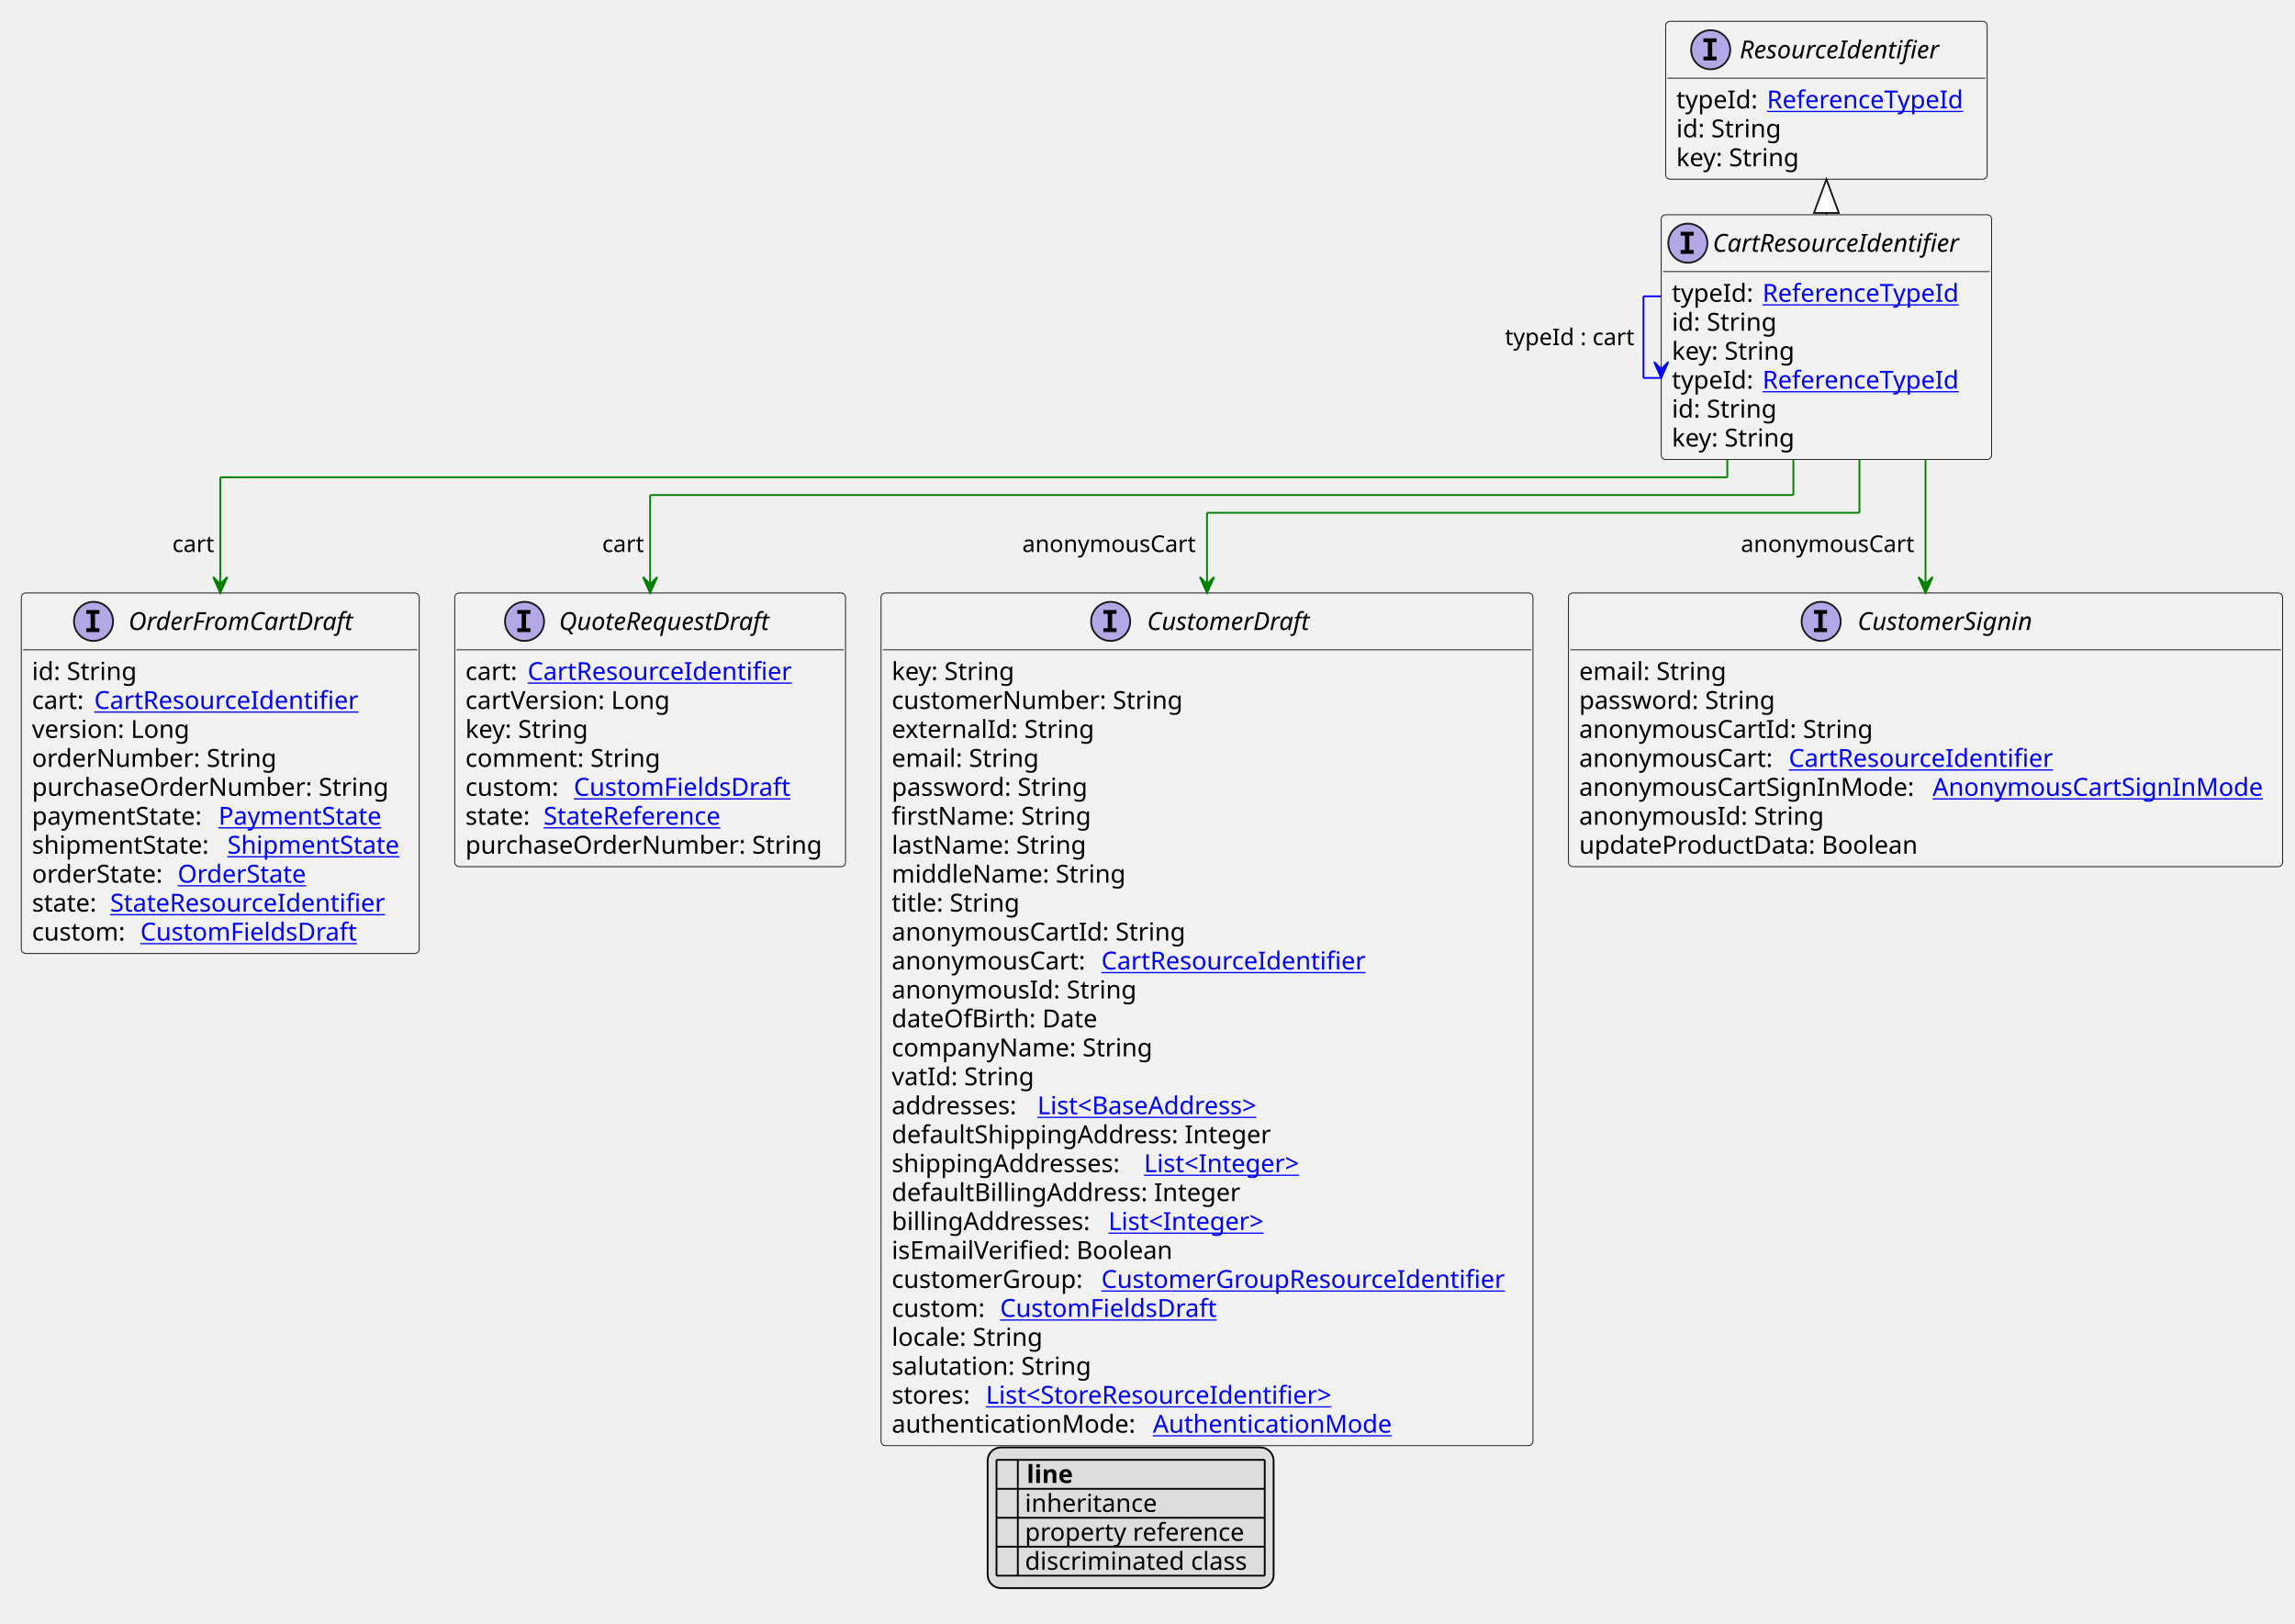
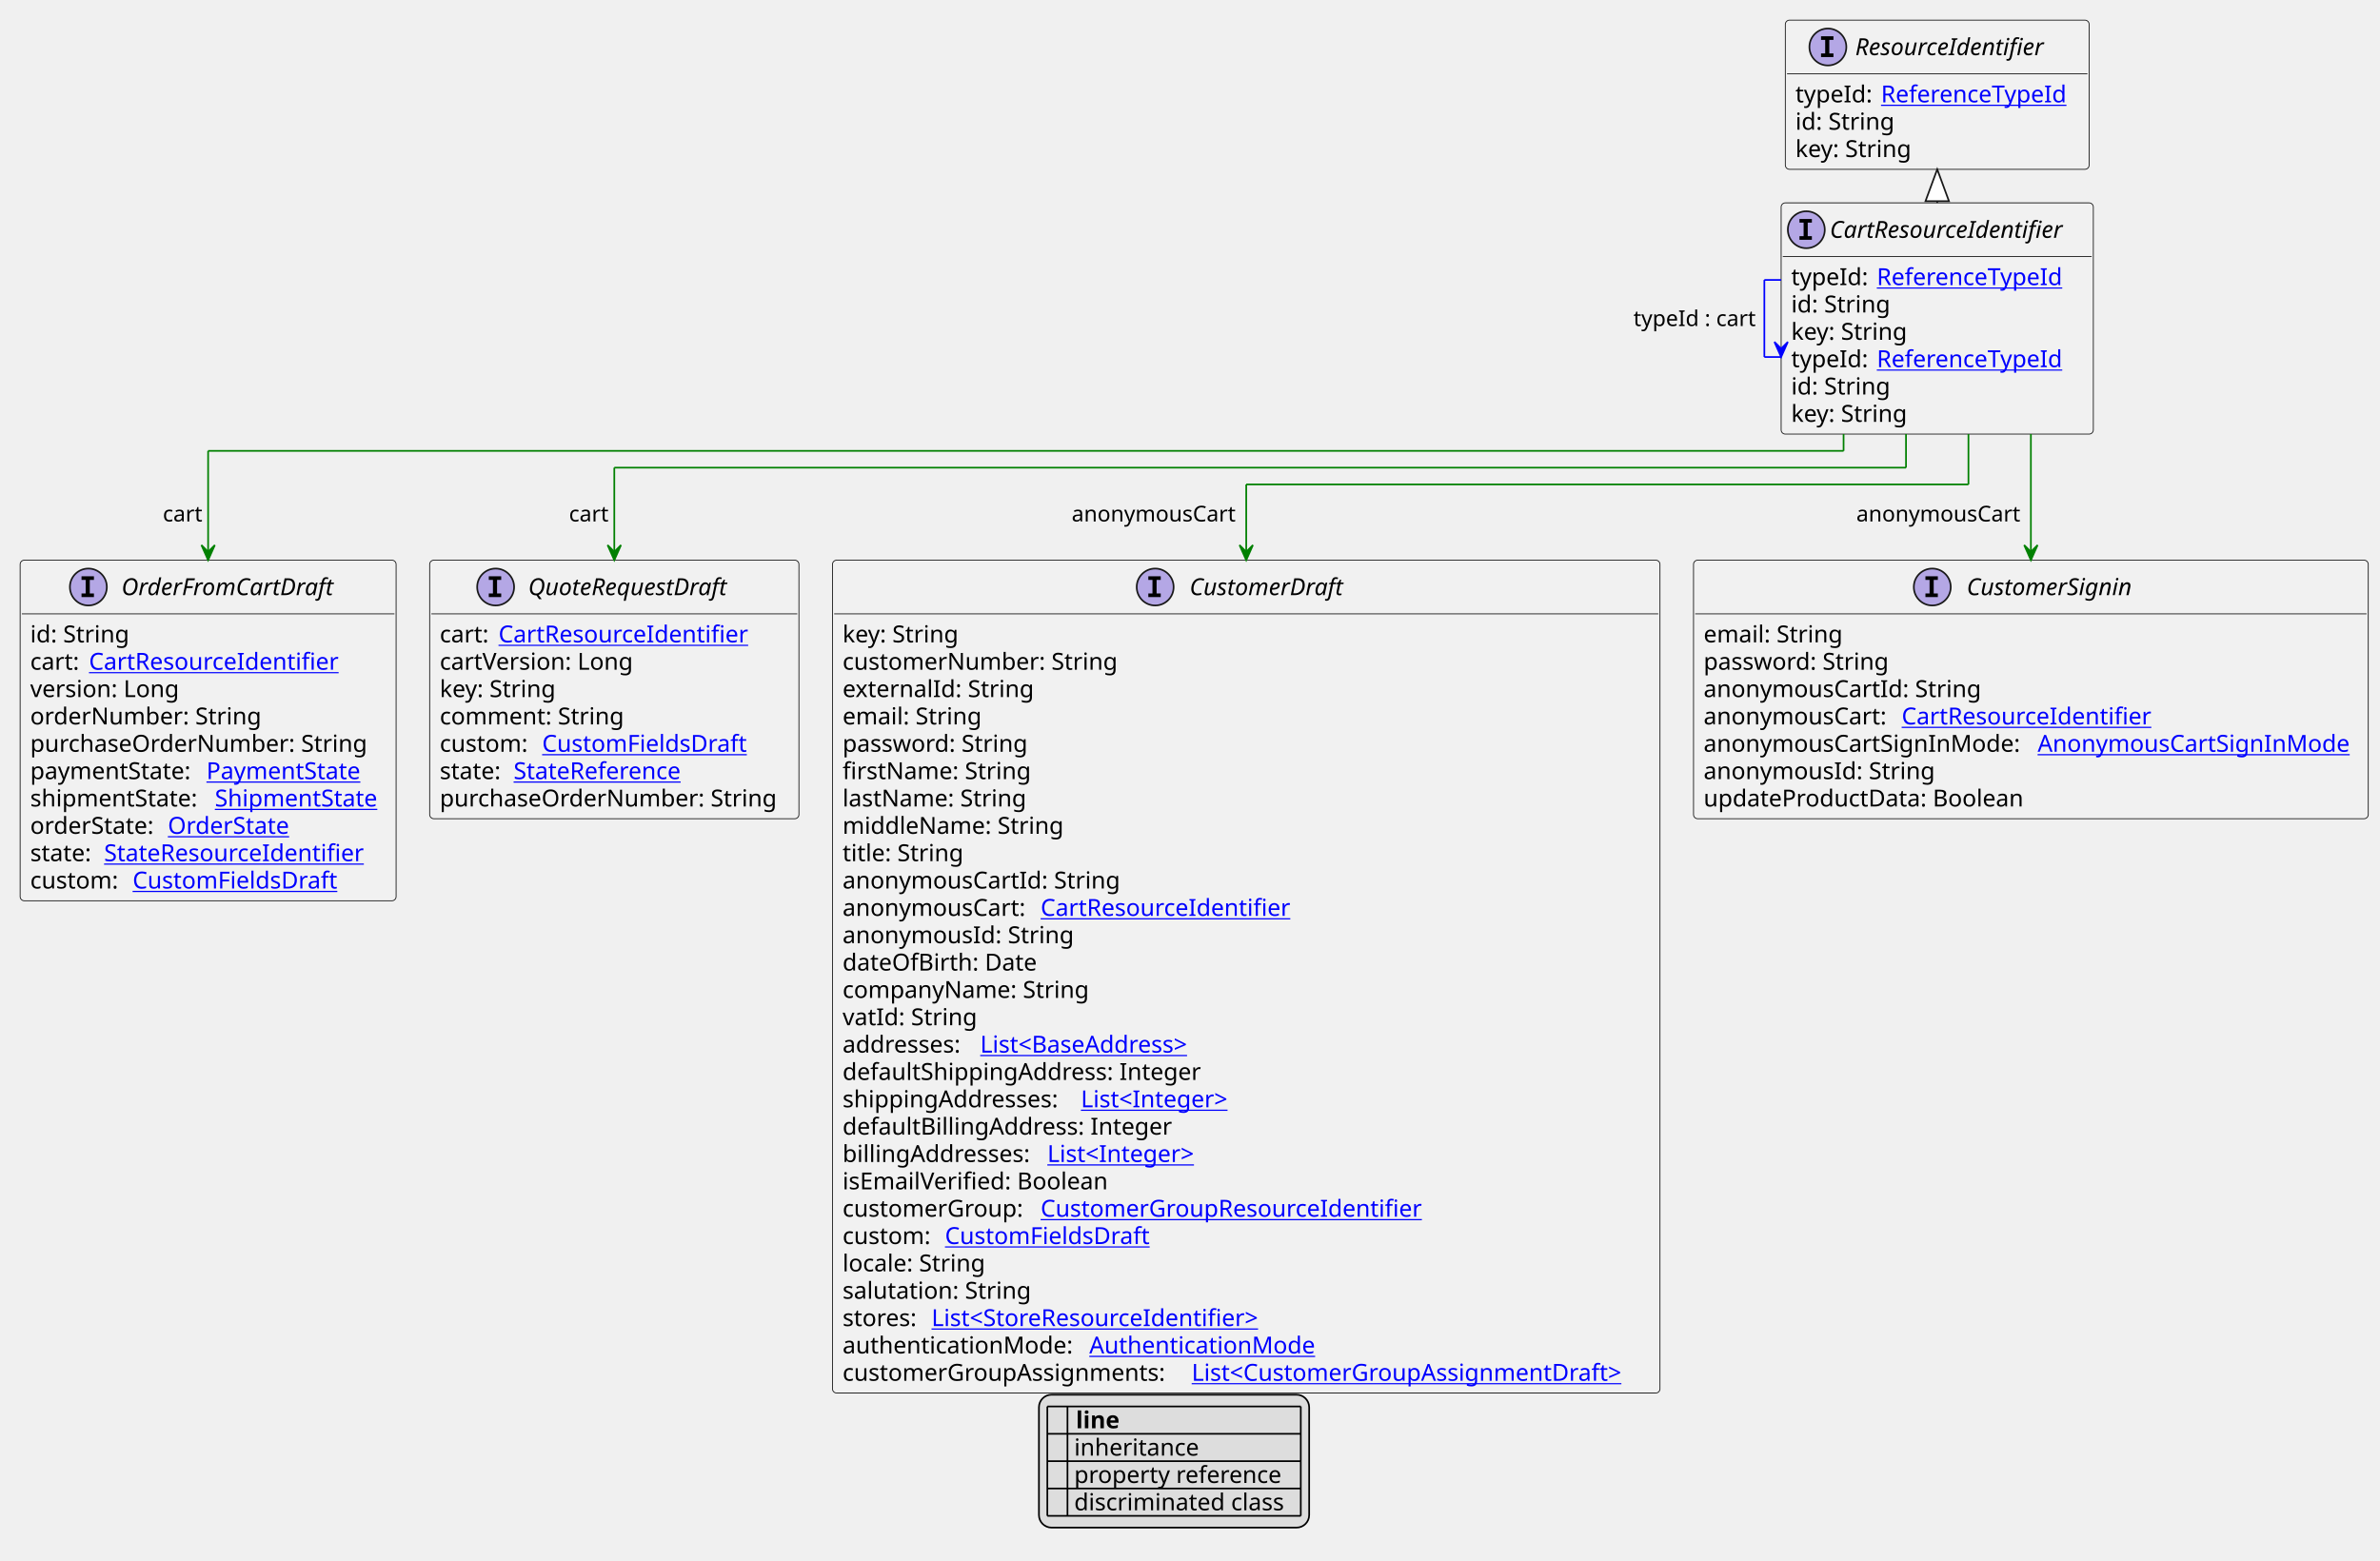
- <svg xmlns="http://www.w3.org/2000/svg" xmlns:xlink="http://www.w3.org/1999/xlink" contentStyleType="text/css" height="914px" preserveAspectRatio="none" style="width:1292px;height:914px;background:#FFFFFF;" version="1.1" viewBox="0 0 1292 914" width="1292px" zoomAndPan="magnify">
+ <svg xmlns="http://www.w3.org/2000/svg" xmlns:xlink="http://www.w3.org/1999/xlink" contentStyleType="text/css" height="930px" preserveAspectRatio="none" style="width:1418px;height:930px;background:#FFFFFF;" version="1.1" viewBox="0 0 1418 930" width="1418px" zoomAndPan="magnify">
  <defs>
-     <filter height="1" id="b1zty6yz6uz620" width="1" x="0" y="0">
+     <filter height="1" id="b1oswrcv7tekf60" width="1" x="0" y="0">
      <feFlood flood-color="#000000" result="flood" />
      <feComposite in="SourceGraphic" in2="flood" operator="over" />
    </filter>
-     <filter height="1" id="b1zty6yz6uz621" width="1" x="0" y="0">
+     <filter height="1" id="b1oswrcv7tekf61" width="1" x="0" y="0">
      <feFlood flood-color="#008000" result="flood" />
      <feComposite in="SourceGraphic" in2="flood" operator="over" />
    </filter>
-     <filter height="1" id="b1zty6yz6uz622" width="1" x="0" y="0">
+     <filter height="1" id="b1oswrcv7tekf62" width="1" x="0" y="0">
      <feFlood flood-color="#0000FF" result="flood" />
      <feComposite in="SourceGraphic" in2="flood" operator="over" />
    </filter>
  </defs>
  <g>
    <a href="CartResourceIdentifier.svg" target="_top" title="CartResourceIdentifier.svg" xlink:actuate="onRequest" xlink:href="CartResourceIdentifier.svg" xlink:show="new" xlink:title="CartResourceIdentifier.svg" xlink:type="simple">
      <g id="elem_CartResourceIdentifier">
-         <rect codeLine="21" fill="#F1F1F1" height="137.781" id="CartResourceIdentifier" rx="2.5" ry="2.5" style="stroke:#181818;stroke-width:0.5;" width="186" x="935.2" y="120.891" />
-         <ellipse cx="950.2" cy="136.891" fill="#B4A7E5" rx="11" ry="11" style="stroke:#181818;stroke-width:1.0;" />
-         <path d="M946.122,132.656 L946.122,130.5 L953.513,130.5 L953.513,132.656 L951.044,132.656 L951.044,140.734 L953.513,140.734 L953.513,142.891 L946.122,142.891 L946.122,140.734 L948.591,140.734 L948.591,132.656 L946.122,132.656 Z " fill="#000000" />
-         <text fill="#000000" font-family="sans-serif" font-size="14" font-style="italic" lengthAdjust="spacing" textLength="154" x="964.2" y="141.737">CartResourceIdentifier</text>
-         <line style="stroke:#181818;stroke-width:0.5;" x1="936.2" x2="1120.2" y1="152.891" y2="152.891" />
-         <text fill="#000000" font-family="sans-serif" font-size="14" lengthAdjust="spacing" textLength="47" x="941.2" y="169.886">typeId:</text>
+         <rect codeLine="21" fill="#F1F1F1" height="137.781" id="CartResourceIdentifier" rx="2.5" ry="2.5" style="stroke:#181818;stroke-width:0.5;" width="186" x="1061.2" y="120.891" />
+         <ellipse cx="1076.2" cy="136.891" fill="#B4A7E5" rx="11" ry="11" style="stroke:#181818;stroke-width:1.0;" />
+         <path d="M1072.122,132.656 L1072.122,130.5 L1079.513,130.5 L1079.513,132.656 L1077.044,132.656 L1077.044,140.734 L1079.513,140.734 L1079.513,142.891 L1072.122,142.891 L1072.122,140.734 L1074.591,140.734 L1074.591,132.656 L1072.122,132.656 Z " fill="#000000" />
+         <text fill="#000000" font-family="sans-serif" font-size="14" font-style="italic" lengthAdjust="spacing" textLength="154" x="1090.2" y="141.737">CartResourceIdentifier</text>
+         <line style="stroke:#181818;stroke-width:0.5;" x1="1062.2" x2="1246.2" y1="152.891" y2="152.891" />
+         <text fill="#000000" font-family="sans-serif" font-size="14" lengthAdjust="spacing" textLength="47" x="1067.2" y="169.886">typeId:</text>
        <a href="ReferenceTypeId.svg" target="_top" title="ReferenceTypeId.svg" xlink:actuate="onRequest" xlink:href="ReferenceTypeId.svg" xlink:show="new" xlink:title="ReferenceTypeId.svg" xlink:type="simple">
-           <text fill="#0000FF" font-family="sans-serif" font-size="14" lengthAdjust="spacing" text-decoration="underline" textLength="118" x="992.2" y="169.886">ReferenceTypeId</text>
-         </a>
-         <text fill="#000000" font-family="sans-serif" font-size="14" lengthAdjust="spacing" textLength="61" x="941.2" y="186.183">id: String</text>
-         <text fill="#000000" font-family="sans-serif" font-size="14" lengthAdjust="spacing" textLength="73" x="941.2" y="202.48">key: String</text>
-         <text fill="#000000" font-family="sans-serif" font-size="14" lengthAdjust="spacing" textLength="47" x="941.2" y="218.776">typeId:</text>
+           <text fill="#0000FF" font-family="sans-serif" font-size="14" lengthAdjust="spacing" text-decoration="underline" textLength="118" x="1118.2" y="169.886">ReferenceTypeId</text>
+         </a>
+         <text fill="#000000" font-family="sans-serif" font-size="14" lengthAdjust="spacing" textLength="61" x="1067.2" y="186.183">id: String</text>
+         <text fill="#000000" font-family="sans-serif" font-size="14" lengthAdjust="spacing" textLength="73" x="1067.2" y="202.48">key: String</text>
+         <text fill="#000000" font-family="sans-serif" font-size="14" lengthAdjust="spacing" textLength="47" x="1067.2" y="218.776">typeId:</text>
        <a href="ReferenceTypeId.svg" target="_top" title="ReferenceTypeId.svg" xlink:actuate="onRequest" xlink:href="ReferenceTypeId.svg" xlink:show="new" xlink:title="ReferenceTypeId.svg" xlink:type="simple">
-           <text fill="#0000FF" font-family="sans-serif" font-size="14" lengthAdjust="spacing" text-decoration="underline" textLength="118" x="992.2" y="218.776">ReferenceTypeId</text>
-         </a>
-         <text fill="#000000" font-family="sans-serif" font-size="14" lengthAdjust="spacing" textLength="61" x="941.2" y="235.073">id: String</text>
-         <text fill="#000000" font-family="sans-serif" font-size="14" lengthAdjust="spacing" textLength="73" x="941.2" y="251.37">key: String</text>
+           <text fill="#0000FF" font-family="sans-serif" font-size="14" lengthAdjust="spacing" text-decoration="underline" textLength="118" x="1118.2" y="218.776">ReferenceTypeId</text>
+         </a>
+         <text fill="#000000" font-family="sans-serif" font-size="14" lengthAdjust="spacing" textLength="61" x="1067.2" y="235.073">id: String</text>
+         <text fill="#000000" font-family="sans-serif" font-size="14" lengthAdjust="spacing" textLength="73" x="1067.2" y="251.37">key: String</text>
      </g>
    </a>
    <a href="ResourceIdentifier.svg" target="_top" title="ResourceIdentifier.svg" xlink:actuate="onRequest" xlink:href="ResourceIdentifier.svg" xlink:show="new" xlink:title="ResourceIdentifier.svg" xlink:type="simple">
      <g id="elem_ResourceIdentifier">
-         <rect codeLine="15" fill="#F1F1F1" height="88.891" id="ResourceIdentifier" rx="2.5" ry="2.5" style="stroke:#181818;stroke-width:0.5;" width="181" x="937.7" y="12" />
-         <ellipse cx="963.05" cy="28" fill="#B4A7E5" rx="11" ry="11" style="stroke:#181818;stroke-width:1.0;" />
-         <path d="M958.972,23.766 L958.972,21.609 L966.362,21.609 L966.362,23.766 L963.894,23.766 L963.894,31.844 L966.362,31.844 L966.362,34 L958.972,34 L958.972,31.844 L961.441,31.844 L961.441,23.766 L958.972,23.766 Z " fill="#000000" />
-         <text fill="#000000" font-family="sans-serif" font-size="14" font-style="italic" lengthAdjust="spacing" textLength="126" x="979.35" y="32.847">ResourceIdentifier</text>
-         <line style="stroke:#181818;stroke-width:0.5;" x1="938.7" x2="1117.7" y1="44" y2="44" />
-         <text fill="#000000" font-family="sans-serif" font-size="14" lengthAdjust="spacing" textLength="47" x="943.7" y="60.995">typeId:</text>
+         <rect codeLine="15" fill="#F1F1F1" height="88.891" id="ResourceIdentifier" rx="2.5" ry="2.5" style="stroke:#181818;stroke-width:0.5;" width="181" x="1063.7" y="12" />
+         <ellipse cx="1089.05" cy="28" fill="#B4A7E5" rx="11" ry="11" style="stroke:#181818;stroke-width:1.0;" />
+         <path d="M1084.972,23.766 L1084.972,21.609 L1092.362,21.609 L1092.362,23.766 L1089.894,23.766 L1089.894,31.844 L1092.362,31.844 L1092.362,34 L1084.972,34 L1084.972,31.844 L1087.441,31.844 L1087.441,23.766 L1084.972,23.766 Z " fill="#000000" />
+         <text fill="#000000" font-family="sans-serif" font-size="14" font-style="italic" lengthAdjust="spacing" textLength="126" x="1105.35" y="32.847">ResourceIdentifier</text>
+         <line style="stroke:#181818;stroke-width:0.5;" x1="1064.7" x2="1243.7" y1="44" y2="44" />
+         <text fill="#000000" font-family="sans-serif" font-size="14" lengthAdjust="spacing" textLength="47" x="1069.7" y="60.995">typeId:</text>
        <a href="ReferenceTypeId.svg" target="_top" title="ReferenceTypeId.svg" xlink:actuate="onRequest" xlink:href="ReferenceTypeId.svg" xlink:show="new" xlink:title="ReferenceTypeId.svg" xlink:type="simple">
-           <text fill="#0000FF" font-family="sans-serif" font-size="14" lengthAdjust="spacing" text-decoration="underline" textLength="118" x="994.7" y="60.995">ReferenceTypeId</text>
-         </a>
-         <text fill="#000000" font-family="sans-serif" font-size="14" lengthAdjust="spacing" textLength="61" x="943.7" y="77.292">id: String</text>
-         <text fill="#000000" font-family="sans-serif" font-size="14" lengthAdjust="spacing" textLength="73" x="943.7" y="93.589">key: String</text>
+           <text fill="#0000FF" font-family="sans-serif" font-size="14" lengthAdjust="spacing" text-decoration="underline" textLength="118" x="1120.7" y="60.995">ReferenceTypeId</text>
+         </a>
+         <text fill="#000000" font-family="sans-serif" font-size="14" lengthAdjust="spacing" textLength="61" x="1069.7" y="77.292">id: String</text>
+         <text fill="#000000" font-family="sans-serif" font-size="14" lengthAdjust="spacing" textLength="73" x="1069.7" y="93.589">key: String</text>
      </g>
    </a>
    <a href="CustomerDraft.svg" target="_top" title="CustomerDraft.svg" xlink:actuate="onRequest" xlink:href="CustomerDraft.svg" xlink:show="new" xlink:title="CustomerDraft.svg" xlink:type="simple">
      <g id="elem_CustomerDraft">
-         <rect codeLine="26" fill="#F1F1F1" height="480.016" id="CustomerDraft" rx="2.5" ry="2.5" style="stroke:#181818;stroke-width:0.5;" width="367" x="496" y="333.805" />
-         <ellipse cx="625.25" cy="349.805" fill="#B4A7E5" rx="11" ry="11" style="stroke:#181818;stroke-width:1.0;" />
-         <path d="M621.172,345.57 L621.172,343.414 L628.562,343.414 L628.562,345.57 L626.094,345.57 L626.094,353.648 L628.562,353.648 L628.562,355.805 L621.172,355.805 L621.172,353.648 L623.641,353.648 L623.641,345.57 L621.172,345.57 Z " fill="#000000" />
-         <text fill="#000000" font-family="sans-serif" font-size="14" font-style="italic" lengthAdjust="spacing" textLength="100" x="645.75" y="354.651">CustomerDraft</text>
-         <line style="stroke:#181818;stroke-width:0.5;" x1="497" x2="862" y1="365.805" y2="365.805" />
+         <rect codeLine="26" fill="#F1F1F1" height="496.312" id="CustomerDraft" rx="2.5" ry="2.5" style="stroke:#181818;stroke-width:0.5;" width="493" x="496" y="333.805" />
+         <ellipse cx="688.25" cy="349.805" fill="#B4A7E5" rx="11" ry="11" style="stroke:#181818;stroke-width:1.0;" />
+         <path d="M684.172,345.57 L684.172,343.414 L691.562,343.414 L691.562,345.57 L689.094,345.57 L689.094,353.648 L691.562,353.648 L691.562,355.805 L684.172,355.805 L684.172,353.648 L686.641,353.648 L686.641,345.57 L684.172,345.57 Z " fill="#000000" />
+         <text fill="#000000" font-family="sans-serif" font-size="14" font-style="italic" lengthAdjust="spacing" textLength="100" x="708.75" y="354.651">CustomerDraft</text>
+         <line style="stroke:#181818;stroke-width:0.5;" x1="497" x2="988" y1="365.805" y2="365.805" />
        <text fill="#000000" font-family="sans-serif" font-size="14" lengthAdjust="spacing" textLength="73" x="502" y="382.8">key: String</text>
        <text fill="#000000" font-family="sans-serif" font-size="14" lengthAdjust="spacing" textLength="170" x="502" y="399.097">customerNumber: String</text>
        <text fill="#000000" font-family="sans-serif" font-size="14" lengthAdjust="spacing" textLength="116" x="502" y="415.394">externalId: String</text>
        <text fill="#000000" font-family="sans-serif" font-size="14" lengthAdjust="spacing" textLength="85" x="502" y="431.69">email: String</text>
        <text fill="#000000" font-family="sans-serif" font-size="14" lengthAdjust="spacing" textLength="116" x="502" y="447.987">password: String</text>
        <text fill="#000000" font-family="sans-serif" font-size="14" lengthAdjust="spacing" textLength="114" x="502" y="464.284">firstName: String</text>
        <text fill="#000000" font-family="sans-serif" font-size="14" lengthAdjust="spacing" textLength="113" x="502" y="480.581">lastName: String</text>
        <text fill="#000000" font-family="sans-serif" font-size="14" lengthAdjust="spacing" textLength="135" x="502" y="496.878">middleName: String</text>
        <text fill="#000000" font-family="sans-serif" font-size="14" lengthAdjust="spacing" textLength="74" x="502" y="513.175">title: String</text>
        <text fill="#000000" font-family="sans-serif" font-size="14" lengthAdjust="spacing" textLength="170" x="502" y="529.472">anonymousCartId: String</text>
        <text fill="#000000" font-family="sans-serif" font-size="14" lengthAdjust="spacing" textLength="114" x="502" y="545.769">anonymousCart:</text>
        <a href="CartResourceIdentifier.svg" target="_top" title="CartResourceIdentifier.svg" xlink:actuate="onRequest" xlink:href="CartResourceIdentifier.svg" xlink:show="new" xlink:title="CartResourceIdentifier.svg" xlink:type="simple">
          <text fill="#0000FF" font-family="sans-serif" font-size="14" lengthAdjust="spacing" text-decoration="underline" textLength="154" x="620" y="545.769">CartResourceIdentifier</text>
        </a>
        <text fill="#000000" font-family="sans-serif" font-size="14" lengthAdjust="spacing" textLength="142" x="502" y="562.065">anonymousId: String</text>
        <text fill="#000000" font-family="sans-serif" font-size="14" lengthAdjust="spacing" textLength="120" x="502" y="578.362">dateOfBirth: Date</text>
        <text fill="#000000" font-family="sans-serif" font-size="14" lengthAdjust="spacing" textLength="152" x="502" y="594.659">companyName: String</text>
        <text fill="#000000" font-family="sans-serif" font-size="14" lengthAdjust="spacing" textLength="81" x="502" y="610.956">vatId: String</text>
        <text fill="#000000" font-family="sans-serif" font-size="14" lengthAdjust="spacing" textLength="78" x="502" y="627.253">addresses:</text>
        <a href="BaseAddress.svg" target="_top" title="BaseAddress.svg" xlink:actuate="onRequest" xlink:href="BaseAddress.svg" xlink:show="new" xlink:title="BaseAddress.svg" xlink:type="simple">
          <text fill="#0000FF" font-family="sans-serif" font-size="14" lengthAdjust="spacing" text-decoration="underline" textLength="139" x="584" y="627.253">List&lt;BaseAddress&gt;</text>
        </a>
        <text fill="#000000" font-family="sans-serif" font-size="14" lengthAdjust="spacing" textLength="222" x="502" y="643.55">defaultShippingAddress: Integer</text>
        <text fill="#000000" font-family="sans-serif" font-size="14" lengthAdjust="spacing" textLength="138" x="502" y="659.847">shippingAddresses:</text>
        <a href="Integer.svg" target="_top" title="Integer.svg" xlink:actuate="onRequest" xlink:href="Integer.svg" xlink:show="new" xlink:title="Integer.svg" xlink:type="simple">
          <text fill="#0000FF" font-family="sans-serif" font-size="14" lengthAdjust="spacing" text-decoration="underline" textLength="96" x="644" y="659.847">List&lt;Integer&gt;</text>
        </a>
        <text fill="#000000" font-family="sans-serif" font-size="14" lengthAdjust="spacing" textLength="202" x="502" y="676.144">defaultBillingAddress: Integer</text>
        <text fill="#000000" font-family="sans-serif" font-size="14" lengthAdjust="spacing" textLength="118" x="502" y="692.44">billingAddresses:</text>
        <a href="Integer.svg" target="_top" title="Integer.svg" xlink:actuate="onRequest" xlink:href="Integer.svg" xlink:show="new" xlink:title="Integer.svg" xlink:type="simple">
          <text fill="#0000FF" font-family="sans-serif" font-size="14" lengthAdjust="spacing" text-decoration="underline" textLength="96" x="624" y="692.44">List&lt;Integer&gt;</text>
        </a>
        <text fill="#000000" font-family="sans-serif" font-size="14" lengthAdjust="spacing" textLength="164" x="502" y="708.737">isEmailVerified: Boolean</text>
        <text fill="#000000" font-family="sans-serif" font-size="14" lengthAdjust="spacing" textLength="114" x="502" y="725.034">customerGroup:</text>
        <a href="CustomerGroupResourceIdentifier.svg" target="_top" title="CustomerGroupResourceIdentifier.svg" xlink:actuate="onRequest" xlink:href="CustomerGroupResourceIdentifier.svg" xlink:show="new" xlink:title="CustomerGroupResourceIdentifier.svg" xlink:type="simple">
          <text fill="#0000FF" font-family="sans-serif" font-size="14" lengthAdjust="spacing" text-decoration="underline" textLength="237" x="620" y="725.034">CustomerGroupResourceIdentifier</text>
        </a>
        <text fill="#000000" font-family="sans-serif" font-size="14" lengthAdjust="spacing" textLength="57" x="502" y="741.331">custom:</text>
        <a href="CustomFieldsDraft.svg" target="_top" title="CustomFieldsDraft.svg" xlink:actuate="onRequest" xlink:href="CustomFieldsDraft.svg" xlink:show="new" xlink:title="CustomFieldsDraft.svg" xlink:type="simple">
          <text fill="#0000FF" font-family="sans-serif" font-size="14" lengthAdjust="spacing" text-decoration="underline" textLength="127" x="563" y="741.331">CustomFieldsDraft</text>
        </a>
        <text fill="#000000" font-family="sans-serif" font-size="14" lengthAdjust="spacing" textLength="89" x="502" y="757.628">locale: String</text>
        <text fill="#000000" font-family="sans-serif" font-size="14" lengthAdjust="spacing" textLength="116" x="502" y="773.925">salutation: String</text>
        <text fill="#000000" font-family="sans-serif" font-size="14" lengthAdjust="spacing" textLength="49" x="502" y="790.222">stores:</text>
        <a href="StoreResourceIdentifier.svg" target="_top" title="StoreResourceIdentifier.svg" xlink:actuate="onRequest" xlink:href="StoreResourceIdentifier.svg" xlink:show="new" xlink:title="StoreResourceIdentifier.svg" xlink:type="simple">
          <text fill="#0000FF" font-family="sans-serif" font-size="14" lengthAdjust="spacing" text-decoration="underline" textLength="210" x="555" y="790.222">List&lt;StoreResourceIdentifier&gt;</text>
        </a>
        <text fill="#000000" font-family="sans-serif" font-size="14" lengthAdjust="spacing" textLength="143" x="502" y="806.519">authenticationMode:</text>
        <a href="AuthenticationMode.svg" target="_top" title="AuthenticationMode.svg" xlink:actuate="onRequest" xlink:href="AuthenticationMode.svg" xlink:show="new" xlink:title="AuthenticationMode.svg" xlink:type="simple">
          <text fill="#0000FF" font-family="sans-serif" font-size="14" lengthAdjust="spacing" text-decoration="underline" textLength="139" x="649" y="806.519">AuthenticationMode</text>
        </a>
+         <text fill="#000000" font-family="sans-serif" font-size="14" lengthAdjust="spacing" textLength="204" x="502" y="822.815">customerGroupAssignments:</text>
+         <a href="CustomerGroupAssignmentDraft.svg" target="_top" title="CustomerGroupAssignmentDraft.svg" xlink:actuate="onRequest" xlink:href="CustomerGroupAssignmentDraft.svg" xlink:show="new" xlink:title="CustomerGroupAssignmentDraft.svg" xlink:type="simple">
+           <text fill="#0000FF" font-family="sans-serif" font-size="14" lengthAdjust="spacing" text-decoration="underline" textLength="273" x="710" y="822.815">List&lt;CustomerGroupAssignmentDraft&gt;</text>
+         </a>
      </g>
    </a>
    <a href="CustomerSignin.svg" target="_top" title="CustomerSignin.svg" xlink:actuate="onRequest" xlink:href="CustomerSignin.svg" xlink:show="new" xlink:title="CustomerSignin.svg" xlink:type="simple">
      <g id="elem_CustomerSignin">
-         <rect codeLine="55" fill="#F1F1F1" height="154.078" id="CustomerSignin" rx="2.5" ry="2.5" style="stroke:#181818;stroke-width:0.5;" width="402" x="883" y="333.805" />
-         <ellipse cx="1025.25" cy="349.805" fill="#B4A7E5" rx="11" ry="11" style="stroke:#181818;stroke-width:1.0;" />
-         <path d="M1021.172,345.57 L1021.172,343.414 L1028.562,343.414 L1028.562,345.57 L1026.094,345.57 L1026.094,353.648 L1028.562,353.648 L1028.562,355.805 L1021.172,355.805 L1021.172,353.648 L1023.641,353.648 L1023.641,345.57 L1021.172,345.57 Z " fill="#000000" />
-         <text fill="#000000" font-family="sans-serif" font-size="14" font-style="italic" lengthAdjust="spacing" textLength="109" x="1045.75" y="354.651">CustomerSignin</text>
-         <line style="stroke:#181818;stroke-width:0.5;" x1="884" x2="1284" y1="365.805" y2="365.805" />
-         <text fill="#000000" font-family="sans-serif" font-size="14" lengthAdjust="spacing" textLength="85" x="889" y="382.8">email: String</text>
-         <text fill="#000000" font-family="sans-serif" font-size="14" lengthAdjust="spacing" textLength="116" x="889" y="399.097">password: String</text>
-         <text fill="#000000" font-family="sans-serif" font-size="14" lengthAdjust="spacing" textLength="170" x="889" y="415.394">anonymousCartId: String</text>
-         <text fill="#000000" font-family="sans-serif" font-size="14" lengthAdjust="spacing" textLength="114" x="889" y="431.69">anonymousCart:</text>
-         <a href="CartResourceIdentifier.svg" target="_top" title="CartResourceIdentifier.svg" xlink:actuate="onRequest" xlink:href="CartResourceIdentifier.svg" xlink:show="new" xlink:title="CartResourceIdentifier.svg" xlink:type="simple">
-           <text fill="#0000FF" font-family="sans-serif" font-size="14" lengthAdjust="spacing" text-decoration="underline" textLength="154" x="1007" y="431.69">CartResourceIdentifier</text>
-         </a>
-         <text fill="#000000" font-family="sans-serif" font-size="14" lengthAdjust="spacing" textLength="195" x="889" y="447.987">anonymousCartSignInMode:</text>
+         <rect codeLine="56" fill="#F1F1F1" height="154.078" id="CustomerSignin" rx="2.5" ry="2.5" style="stroke:#181818;stroke-width:0.5;" width="402" x="1009" y="333.805" />
+         <ellipse cx="1151.25" cy="349.805" fill="#B4A7E5" rx="11" ry="11" style="stroke:#181818;stroke-width:1.0;" />
+         <path d="M1147.172,345.57 L1147.172,343.414 L1154.562,343.414 L1154.562,345.57 L1152.094,345.57 L1152.094,353.648 L1154.562,353.648 L1154.562,355.805 L1147.172,355.805 L1147.172,353.648 L1149.641,353.648 L1149.641,345.57 L1147.172,345.57 Z " fill="#000000" />
+         <text fill="#000000" font-family="sans-serif" font-size="14" font-style="italic" lengthAdjust="spacing" textLength="109" x="1171.75" y="354.651">CustomerSignin</text>
+         <line style="stroke:#181818;stroke-width:0.5;" x1="1010" x2="1410" y1="365.805" y2="365.805" />
+         <text fill="#000000" font-family="sans-serif" font-size="14" lengthAdjust="spacing" textLength="85" x="1015" y="382.8">email: String</text>
+         <text fill="#000000" font-family="sans-serif" font-size="14" lengthAdjust="spacing" textLength="116" x="1015" y="399.097">password: String</text>
+         <text fill="#000000" font-family="sans-serif" font-size="14" lengthAdjust="spacing" textLength="170" x="1015" y="415.394">anonymousCartId: String</text>
+         <text fill="#000000" font-family="sans-serif" font-size="14" lengthAdjust="spacing" textLength="114" x="1015" y="431.69">anonymousCart:</text>
+         <a href="CartResourceIdentifier.svg" target="_top" title="CartResourceIdentifier.svg" xlink:actuate="onRequest" xlink:href="CartResourceIdentifier.svg" xlink:show="new" xlink:title="CartResourceIdentifier.svg" xlink:type="simple">
+           <text fill="#0000FF" font-family="sans-serif" font-size="14" lengthAdjust="spacing" text-decoration="underline" textLength="154" x="1133" y="431.69">CartResourceIdentifier</text>
+         </a>
+         <text fill="#000000" font-family="sans-serif" font-size="14" lengthAdjust="spacing" textLength="195" x="1015" y="447.987">anonymousCartSignInMode:</text>
        <a href="AnonymousCartSignInMode.svg" target="_top" title="AnonymousCartSignInMode.svg" xlink:actuate="onRequest" xlink:href="AnonymousCartSignInMode.svg" xlink:show="new" xlink:title="AnonymousCartSignInMode.svg" xlink:type="simple">
-           <text fill="#0000FF" font-family="sans-serif" font-size="14" lengthAdjust="spacing" text-decoration="underline" textLength="191" x="1088" y="447.987">AnonymousCartSignInMode</text>
-         </a>
-         <text fill="#000000" font-family="sans-serif" font-size="14" lengthAdjust="spacing" textLength="142" x="889" y="464.284">anonymousId: String</text>
-         <text fill="#000000" font-family="sans-serif" font-size="14" lengthAdjust="spacing" textLength="201" x="889" y="480.581">updateProductData: Boolean</text>
+           <text fill="#0000FF" font-family="sans-serif" font-size="14" lengthAdjust="spacing" text-decoration="underline" textLength="191" x="1214" y="447.987">AnonymousCartSignInMode</text>
+         </a>
+         <text fill="#000000" font-family="sans-serif" font-size="14" lengthAdjust="spacing" textLength="142" x="1015" y="464.284">anonymousId: String</text>
+         <text fill="#000000" font-family="sans-serif" font-size="14" lengthAdjust="spacing" textLength="201" x="1015" y="480.581">updateProductData: Boolean</text>
      </g>
    </a>
    <a href="OrderFromCartDraft.svg" target="_top" title="OrderFromCartDraft.svg" xlink:actuate="onRequest" xlink:href="OrderFromCartDraft.svg" xlink:show="new" xlink:title="OrderFromCartDraft.svg" xlink:type="simple">
      <g id="elem_OrderFromCartDraft">
-         <rect codeLine="64" fill="#F1F1F1" height="202.969" id="OrderFromCartDraft" rx="2.5" ry="2.5" style="stroke:#181818;stroke-width:0.5;" width="224" x="12" y="333.805" />
+         <rect codeLine="65" fill="#F1F1F1" height="202.969" id="OrderFromCartDraft" rx="2.5" ry="2.5" style="stroke:#181818;stroke-width:0.5;" width="224" x="12" y="333.805" />
        <ellipse cx="52.65" cy="349.805" fill="#B4A7E5" rx="11" ry="11" style="stroke:#181818;stroke-width:1.0;" />
        <path d="M48.572,345.57 L48.572,343.414 L55.962,343.414 L55.962,345.57 L53.494,345.57 L53.494,353.648 L55.962,353.648 L55.962,355.805 L48.572,355.805 L48.572,353.648 L51.041,353.648 L51.041,345.57 L48.572,345.57 Z " fill="#000000" />
        <text fill="#000000" font-family="sans-serif" font-size="14" font-style="italic" lengthAdjust="spacing" textLength="135" x="72.35" y="354.651">OrderFromCartDraft</text>
        <line style="stroke:#181818;stroke-width:0.5;" x1="13" x2="235" y1="365.805" y2="365.805" />
        <text fill="#000000" font-family="sans-serif" font-size="14" lengthAdjust="spacing" textLength="61" x="18" y="382.8">id: String</text>
        <text fill="#000000" font-family="sans-serif" font-size="14" lengthAdjust="spacing" textLength="31" x="18" y="399.097">cart:</text>
        <a href="CartResourceIdentifier.svg" target="_top" title="CartResourceIdentifier.svg" xlink:actuate="onRequest" xlink:href="CartResourceIdentifier.svg" xlink:show="new" xlink:title="CartResourceIdentifier.svg" xlink:type="simple">
          <text fill="#0000FF" font-family="sans-serif" font-size="14" lengthAdjust="spacing" text-decoration="underline" textLength="154" x="53" y="399.097">CartResourceIdentifier</text>
        </a>
        <text fill="#000000" font-family="sans-serif" font-size="14" lengthAdjust="spacing" textLength="93" x="18" y="415.394">version: Long</text>
        <text fill="#000000" font-family="sans-serif" font-size="14" lengthAdjust="spacing" textLength="141" x="18" y="431.69">orderNumber: String</text>
        <text fill="#000000" font-family="sans-serif" font-size="14" lengthAdjust="spacing" textLength="208" x="18" y="447.987">purchaseOrderNumber: String</text>
        <text fill="#000000" font-family="sans-serif" font-size="14" lengthAdjust="spacing" textLength="101" x="18" y="464.284">paymentState:</text>
        <a href="PaymentState.svg" target="_top" title="PaymentState.svg" xlink:actuate="onRequest" xlink:href="PaymentState.svg" xlink:show="new" xlink:title="PaymentState.svg" xlink:type="simple">
          <text fill="#0000FF" font-family="sans-serif" font-size="14" lengthAdjust="spacing" text-decoration="underline" textLength="96" x="123" y="464.284">PaymentState</text>
        </a>
        <text fill="#000000" font-family="sans-serif" font-size="14" lengthAdjust="spacing" textLength="106" x="18" y="480.581">shipmentState:</text>
        <a href="ShipmentState.svg" target="_top" title="ShipmentState.svg" xlink:actuate="onRequest" xlink:href="ShipmentState.svg" xlink:show="new" xlink:title="ShipmentState.svg" xlink:type="simple">
          <text fill="#0000FF" font-family="sans-serif" font-size="14" lengthAdjust="spacing" text-decoration="underline" textLength="102" x="128" y="480.581">ShipmentState</text>
        </a>
        <text fill="#000000" font-family="sans-serif" font-size="14" lengthAdjust="spacing" textLength="78" x="18" y="496.878">orderState:</text>
        <a href="OrderState.svg" target="_top" title="OrderState.svg" xlink:actuate="onRequest" xlink:href="OrderState.svg" xlink:show="new" xlink:title="OrderState.svg" xlink:type="simple">
          <text fill="#0000FF" font-family="sans-serif" font-size="14" lengthAdjust="spacing" text-decoration="underline" textLength="75" x="100" y="496.878">OrderState</text>
        </a>
        <text fill="#000000" font-family="sans-serif" font-size="14" lengthAdjust="spacing" textLength="40" x="18" y="513.175">state:</text>
        <a href="StateResourceIdentifier.svg" target="_top" title="StateResourceIdentifier.svg" xlink:actuate="onRequest" xlink:href="StateResourceIdentifier.svg" xlink:show="new" xlink:title="StateResourceIdentifier.svg" xlink:type="simple">
          <text fill="#0000FF" font-family="sans-serif" font-size="14" lengthAdjust="spacing" text-decoration="underline" textLength="162" x="62" y="513.175">StateResourceIdentifier</text>
        </a>
        <text fill="#000000" font-family="sans-serif" font-size="14" lengthAdjust="spacing" textLength="57" x="18" y="529.472">custom:</text>
        <a href="CustomFieldsDraft.svg" target="_top" title="CustomFieldsDraft.svg" xlink:actuate="onRequest" xlink:href="CustomFieldsDraft.svg" xlink:show="new" xlink:title="CustomFieldsDraft.svg" xlink:type="simple">
          <text fill="#0000FF" font-family="sans-serif" font-size="14" lengthAdjust="spacing" text-decoration="underline" textLength="127" x="79" y="529.472">CustomFieldsDraft</text>
        </a>
      </g>
    </a>
    <a href="QuoteRequestDraft.svg" target="_top" title="QuoteRequestDraft.svg" xlink:actuate="onRequest" xlink:href="QuoteRequestDraft.svg" xlink:show="new" xlink:title="QuoteRequestDraft.svg" xlink:type="simple">
      <g id="elem_QuoteRequestDraft">
-         <rect codeLine="76" fill="#F1F1F1" height="154.078" id="QuoteRequestDraft" rx="2.5" ry="2.5" style="stroke:#181818;stroke-width:0.5;" width="220" x="256" y="333.805" />
+         <rect codeLine="77" fill="#F1F1F1" height="154.078" id="QuoteRequestDraft" rx="2.5" ry="2.5" style="stroke:#181818;stroke-width:0.5;" width="220" x="256" y="333.805" />
        <ellipse cx="295.3" cy="349.805" fill="#B4A7E5" rx="11" ry="11" style="stroke:#181818;stroke-width:1.0;" />
        <path d="M291.222,345.57 L291.222,343.414 L298.613,343.414 L298.613,345.57 L296.144,345.57 L296.144,353.648 L298.613,353.648 L298.613,355.805 L291.222,355.805 L291.222,353.648 L293.691,353.648 L293.691,345.57 L291.222,345.57 Z " fill="#000000" />
        <text fill="#000000" font-family="sans-serif" font-size="14" font-style="italic" lengthAdjust="spacing" textLength="134" x="314.7" y="354.651">QuoteRequestDraft</text>
        <line style="stroke:#181818;stroke-width:0.5;" x1="257" x2="475" y1="365.805" y2="365.805" />
        <text fill="#000000" font-family="sans-serif" font-size="14" lengthAdjust="spacing" textLength="31" x="262" y="382.8">cart:</text>
        <a href="CartResourceIdentifier.svg" target="_top" title="CartResourceIdentifier.svg" xlink:actuate="onRequest" xlink:href="CartResourceIdentifier.svg" xlink:show="new" xlink:title="CartResourceIdentifier.svg" xlink:type="simple">
          <text fill="#0000FF" font-family="sans-serif" font-size="14" lengthAdjust="spacing" text-decoration="underline" textLength="154" x="297" y="382.8">CartResourceIdentifier</text>
        </a>
        <text fill="#000000" font-family="sans-serif" font-size="14" lengthAdjust="spacing" textLength="121" x="262" y="399.097">cartVersion: Long</text>
        <text fill="#000000" font-family="sans-serif" font-size="14" lengthAdjust="spacing" textLength="73" x="262" y="415.394">key: String</text>
        <text fill="#000000" font-family="sans-serif" font-size="14" lengthAdjust="spacing" textLength="115" x="262" y="431.69">comment: String</text>
        <text fill="#000000" font-family="sans-serif" font-size="14" lengthAdjust="spacing" textLength="57" x="262" y="447.987">custom:</text>
        <a href="CustomFieldsDraft.svg" target="_top" title="CustomFieldsDraft.svg" xlink:actuate="onRequest" xlink:href="CustomFieldsDraft.svg" xlink:show="new" xlink:title="CustomFieldsDraft.svg" xlink:type="simple">
          <text fill="#0000FF" font-family="sans-serif" font-size="14" lengthAdjust="spacing" text-decoration="underline" textLength="127" x="323" y="447.987">CustomFieldsDraft</text>
        </a>
        <text fill="#000000" font-family="sans-serif" font-size="14" lengthAdjust="spacing" textLength="40" x="262" y="464.284">state:</text>
        <a href="StateReference.svg" target="_top" title="StateReference.svg" xlink:actuate="onRequest" xlink:href="StateReference.svg" xlink:show="new" xlink:title="StateReference.svg" xlink:type="simple">
          <text fill="#0000FF" font-family="sans-serif" font-size="14" lengthAdjust="spacing" text-decoration="underline" textLength="108" x="306" y="464.284">StateReference</text>
        </a>
        <text fill="#000000" font-family="sans-serif" font-size="14" lengthAdjust="spacing" textLength="208" x="262" y="480.581">purchaseOrderNumber: String</text>
      </g>
    </a>
-     <line style="stroke:#181818;stroke-width:1.0;" x1="1028.2" x2="1028.2" y1="100.891" y2="120.891" />
-     <polygon fill="#FFFFFF" points="1028.2,100.891,1021.2,119.891,1035.2,119.891,1028.2,100.891" style="stroke:#181818;stroke-width:1.0;" />
-     <line style="stroke:#0000FF;stroke-width:1.0;" x1="935.2" x2="925.2" y1="166.818" y2="166.818" />
-     <line style="stroke:#0000FF;stroke-width:1.0;" x1="925.2" x2="925.2" y1="166.818" y2="212.745" />
-     <line style="stroke:#0000FF;stroke-width:1.0;" x1="925.2" x2="935.2" y1="212.745" y2="212.745" />
-     <polygon fill="#0000FF" points="935.2,212.745,939.2,203.745,935.2,207.745,931.2,203.745,935.2,212.745" style="stroke:#0000FF;stroke-width:1.0;" />
-     <text fill="#000000" font-family="sans-serif" font-size="13" lengthAdjust="spacing" textLength="76" x="847.2" y="194.282">typeId : cart</text>
-     <line style="stroke:#008000;stroke-width:1.0;" x1="1046.8" x2="1046.8" y1="258.672" y2="288.672" />
-     <line style="stroke:#008000;stroke-width:1.0;" x1="1046.8" x2="679.5" y1="288.672" y2="288.672" />
-     <line style="stroke:#008000;stroke-width:1.0;" x1="679.5" x2="679.5" y1="288.672" y2="333.805" />
-     <polygon fill="#008000" points="679.5,333.805,683.5,324.805,679.5,328.805,675.5,324.805,679.5,333.805" style="stroke:#008000;stroke-width:1.0;" />
-     <text fill="#000000" font-family="sans-serif" font-size="13" lengthAdjust="spacing" textLength="102" x="575.5" y="310.739">anonymousCart</text>
-     <line style="stroke:#008000;stroke-width:1.0;" x1="1084" x2="1084" y1="258.672" y2="333.805" />
-     <polygon fill="#008000" points="1084,333.805,1088,324.805,1084,328.805,1080,324.805,1084,333.805" style="stroke:#008000;stroke-width:1.0;" />
-     <text fill="#000000" font-family="sans-serif" font-size="13" lengthAdjust="spacing" textLength="102" x="980" y="310.739">anonymousCart</text>
-     <line style="stroke:#008000;stroke-width:1.0;" x1="972.4" x2="972.4" y1="258.672" y2="268.672" />
-     <line style="stroke:#008000;stroke-width:1.0;" x1="972.4" x2="124" y1="268.672" y2="268.672" />
+     <line style="stroke:#181818;stroke-width:1.0;" x1="1154.2" x2="1154.2" y1="100.891" y2="120.891" />
+     <polygon fill="#FFFFFF" points="1154.2,100.891,1147.2,119.891,1161.2,119.891,1154.2,100.891" style="stroke:#181818;stroke-width:1.0;" />
+     <line style="stroke:#0000FF;stroke-width:1.0;" x1="1061.2" x2="1051.2" y1="166.818" y2="166.818" />
+     <line style="stroke:#0000FF;stroke-width:1.0;" x1="1051.2" x2="1051.2" y1="166.818" y2="212.745" />
+     <line style="stroke:#0000FF;stroke-width:1.0;" x1="1051.2" x2="1061.2" y1="212.745" y2="212.745" />
+     <polygon fill="#0000FF" points="1061.2,212.745,1065.2,203.745,1061.2,207.745,1057.2,203.745,1061.2,212.745" style="stroke:#0000FF;stroke-width:1.0;" />
+     <text fill="#000000" font-family="sans-serif" font-size="13" lengthAdjust="spacing" textLength="76" x="973.2" y="194.282">typeId : cart</text>
+     <line style="stroke:#008000;stroke-width:1.0;" x1="1172.8" x2="1172.8" y1="258.672" y2="288.672" />
+     <line style="stroke:#008000;stroke-width:1.0;" x1="1172.8" x2="742.5" y1="288.672" y2="288.672" />
+     <line style="stroke:#008000;stroke-width:1.0;" x1="742.5" x2="742.5" y1="288.672" y2="333.805" />
+     <polygon fill="#008000" points="742.5,333.805,746.5,324.805,742.5,328.805,738.5,324.805,742.5,333.805" style="stroke:#008000;stroke-width:1.0;" />
+     <text fill="#000000" font-family="sans-serif" font-size="13" lengthAdjust="spacing" textLength="102" x="638.5" y="310.739">anonymousCart</text>
+     <line style="stroke:#008000;stroke-width:1.0;" x1="1210" x2="1210" y1="258.672" y2="333.805" />
+     <polygon fill="#008000" points="1210,333.805,1214,324.805,1210,328.805,1206,324.805,1210,333.805" style="stroke:#008000;stroke-width:1.0;" />
+     <text fill="#000000" font-family="sans-serif" font-size="13" lengthAdjust="spacing" textLength="102" x="1106" y="310.739">anonymousCart</text>
+     <line style="stroke:#008000;stroke-width:1.0;" x1="1098.4" x2="1098.4" y1="258.672" y2="268.672" />
+     <line style="stroke:#008000;stroke-width:1.0;" x1="1098.4" x2="124" y1="268.672" y2="268.672" />
    <line style="stroke:#008000;stroke-width:1.0;" x1="124" x2="124" y1="268.672" y2="333.805" />
    <polygon fill="#008000" points="124,333.805,128,324.805,124,328.805,120,324.805,124,333.805" style="stroke:#008000;stroke-width:1.0;" />
    <text fill="#000000" font-family="sans-serif" font-size="13" lengthAdjust="spacing" textLength="25" x="97" y="310.739">cart</text>
-     <line style="stroke:#008000;stroke-width:1.0;" x1="1009.6" x2="1009.6" y1="258.672" y2="278.672" />
-     <line style="stroke:#008000;stroke-width:1.0;" x1="1009.6" x2="366" y1="278.672" y2="278.672" />
+     <line style="stroke:#008000;stroke-width:1.0;" x1="1135.6" x2="1135.6" y1="258.672" y2="278.672" />
+     <line style="stroke:#008000;stroke-width:1.0;" x1="1135.6" x2="366" y1="278.672" y2="278.672" />
    <line style="stroke:#008000;stroke-width:1.0;" x1="366" x2="366" y1="278.672" y2="333.805" />
    <polygon fill="#008000" points="366,333.805,370,324.805,366,328.805,362,324.805,366,333.805" style="stroke:#008000;stroke-width:1.0;" />
    <text fill="#000000" font-family="sans-serif" font-size="13" lengthAdjust="spacing" textLength="25" x="339" y="310.739">cart</text>
-     <rect fill="#DDDDDD" height="79.188" id="_legend" rx="7.5" ry="7.5" style="stroke:#000000;stroke-width:1.0;" width="161" x="556" y="814.82" />
-     <text fill="#000000" font-family="sans-serif" font-size="14" font-weight="bold" lengthAdjust="spacing" textLength="5" x="561" y="834.815"> </text>
-     <text fill="#000000" font-family="sans-serif" font-size="14" font-weight="bold" lengthAdjust="spacing" textLength="28" x="578" y="834.815">line</text>
-     <text fill="#000000" filter="url(#b1zty6yz6uz620)" font-family="sans-serif" font-size="14" lengthAdjust="spacing" textLength="12" x="561" y="851.112">   </text>
-     <text fill="#000000" font-family="sans-serif" font-size="14" lengthAdjust="spacing" textLength="77" x="577" y="851.112">inheritance</text>
-     <text fill="#000000" filter="url(#b1zty6yz6uz621)" font-family="sans-serif" font-size="14" lengthAdjust="spacing" textLength="12" x="561" y="867.409">   </text>
-     <text fill="#000000" font-family="sans-serif" font-size="14" lengthAdjust="spacing" textLength="129" x="577" y="867.409">property reference</text>
-     <text fill="#000000" filter="url(#b1zty6yz6uz622)" font-family="sans-serif" font-size="14" lengthAdjust="spacing" textLength="12" x="561" y="883.706">   </text>
-     <text fill="#000000" font-family="sans-serif" font-size="14" lengthAdjust="spacing" textLength="131" x="577" y="883.706">discriminated class</text>
-     <line style="stroke:#000000;stroke-width:1.0;" x1="561" x2="712" y1="821.82" y2="821.82" />
-     <line style="stroke:#000000;stroke-width:1.0;" x1="561" x2="712" y1="838.117" y2="838.117" />
-     <line style="stroke:#000000;stroke-width:1.0;" x1="561" x2="712" y1="854.414" y2="854.414" />
-     <line style="stroke:#000000;stroke-width:1.0;" x1="561" x2="712" y1="870.711" y2="870.711" />
-     <line style="stroke:#000000;stroke-width:1.0;" x1="561" x2="712" y1="887.008" y2="887.008" />
-     <line style="stroke:#000000;stroke-width:1.0;" x1="561" x2="561" y1="821.82" y2="887.008" />
-     <line style="stroke:#000000;stroke-width:1.0;" x1="573" x2="573" y1="821.82" y2="887.008" />
-     <line style="stroke:#000000;stroke-width:1.0;" x1="712" x2="712" y1="821.82" y2="887.008" />
+     <rect fill="#DDDDDD" height="79.188" id="_legend" rx="7.5" ry="7.5" style="stroke:#000000;stroke-width:1.0;" width="161" x="619" y="831.117" />
+     <text fill="#000000" font-family="sans-serif" font-size="14" font-weight="bold" lengthAdjust="spacing" textLength="5" x="624" y="851.112"> </text>
+     <text fill="#000000" font-family="sans-serif" font-size="14" font-weight="bold" lengthAdjust="spacing" textLength="28" x="641" y="851.112">line</text>
+     <text fill="#000000" filter="url(#b1oswrcv7tekf60)" font-family="sans-serif" font-size="14" lengthAdjust="spacing" textLength="12" x="624" y="867.409">   </text>
+     <text fill="#000000" font-family="sans-serif" font-size="14" lengthAdjust="spacing" textLength="77" x="640" y="867.409">inheritance</text>
+     <text fill="#000000" filter="url(#b1oswrcv7tekf61)" font-family="sans-serif" font-size="14" lengthAdjust="spacing" textLength="12" x="624" y="883.706">   </text>
+     <text fill="#000000" font-family="sans-serif" font-size="14" lengthAdjust="spacing" textLength="129" x="640" y="883.706">property reference</text>
+     <text fill="#000000" filter="url(#b1oswrcv7tekf62)" font-family="sans-serif" font-size="14" lengthAdjust="spacing" textLength="12" x="624" y="900.003">   </text>
+     <text fill="#000000" font-family="sans-serif" font-size="14" lengthAdjust="spacing" textLength="131" x="640" y="900.003">discriminated class</text>
+     <line style="stroke:#000000;stroke-width:1.0;" x1="624" x2="775" y1="838.117" y2="838.117" />
+     <line style="stroke:#000000;stroke-width:1.0;" x1="624" x2="775" y1="854.414" y2="854.414" />
+     <line style="stroke:#000000;stroke-width:1.0;" x1="624" x2="775" y1="870.711" y2="870.711" />
+     <line style="stroke:#000000;stroke-width:1.0;" x1="624" x2="775" y1="887.008" y2="887.008" />
+     <line style="stroke:#000000;stroke-width:1.0;" x1="624" x2="775" y1="903.305" y2="903.305" />
+     <line style="stroke:#000000;stroke-width:1.0;" x1="624" x2="624" y1="838.117" y2="903.305" />
+     <line style="stroke:#000000;stroke-width:1.0;" x1="636" x2="636" y1="838.117" y2="903.305" />
+     <line style="stroke:#000000;stroke-width:1.0;" x1="775" x2="775" y1="838.117" y2="903.305" />
  </g>
</svg>
